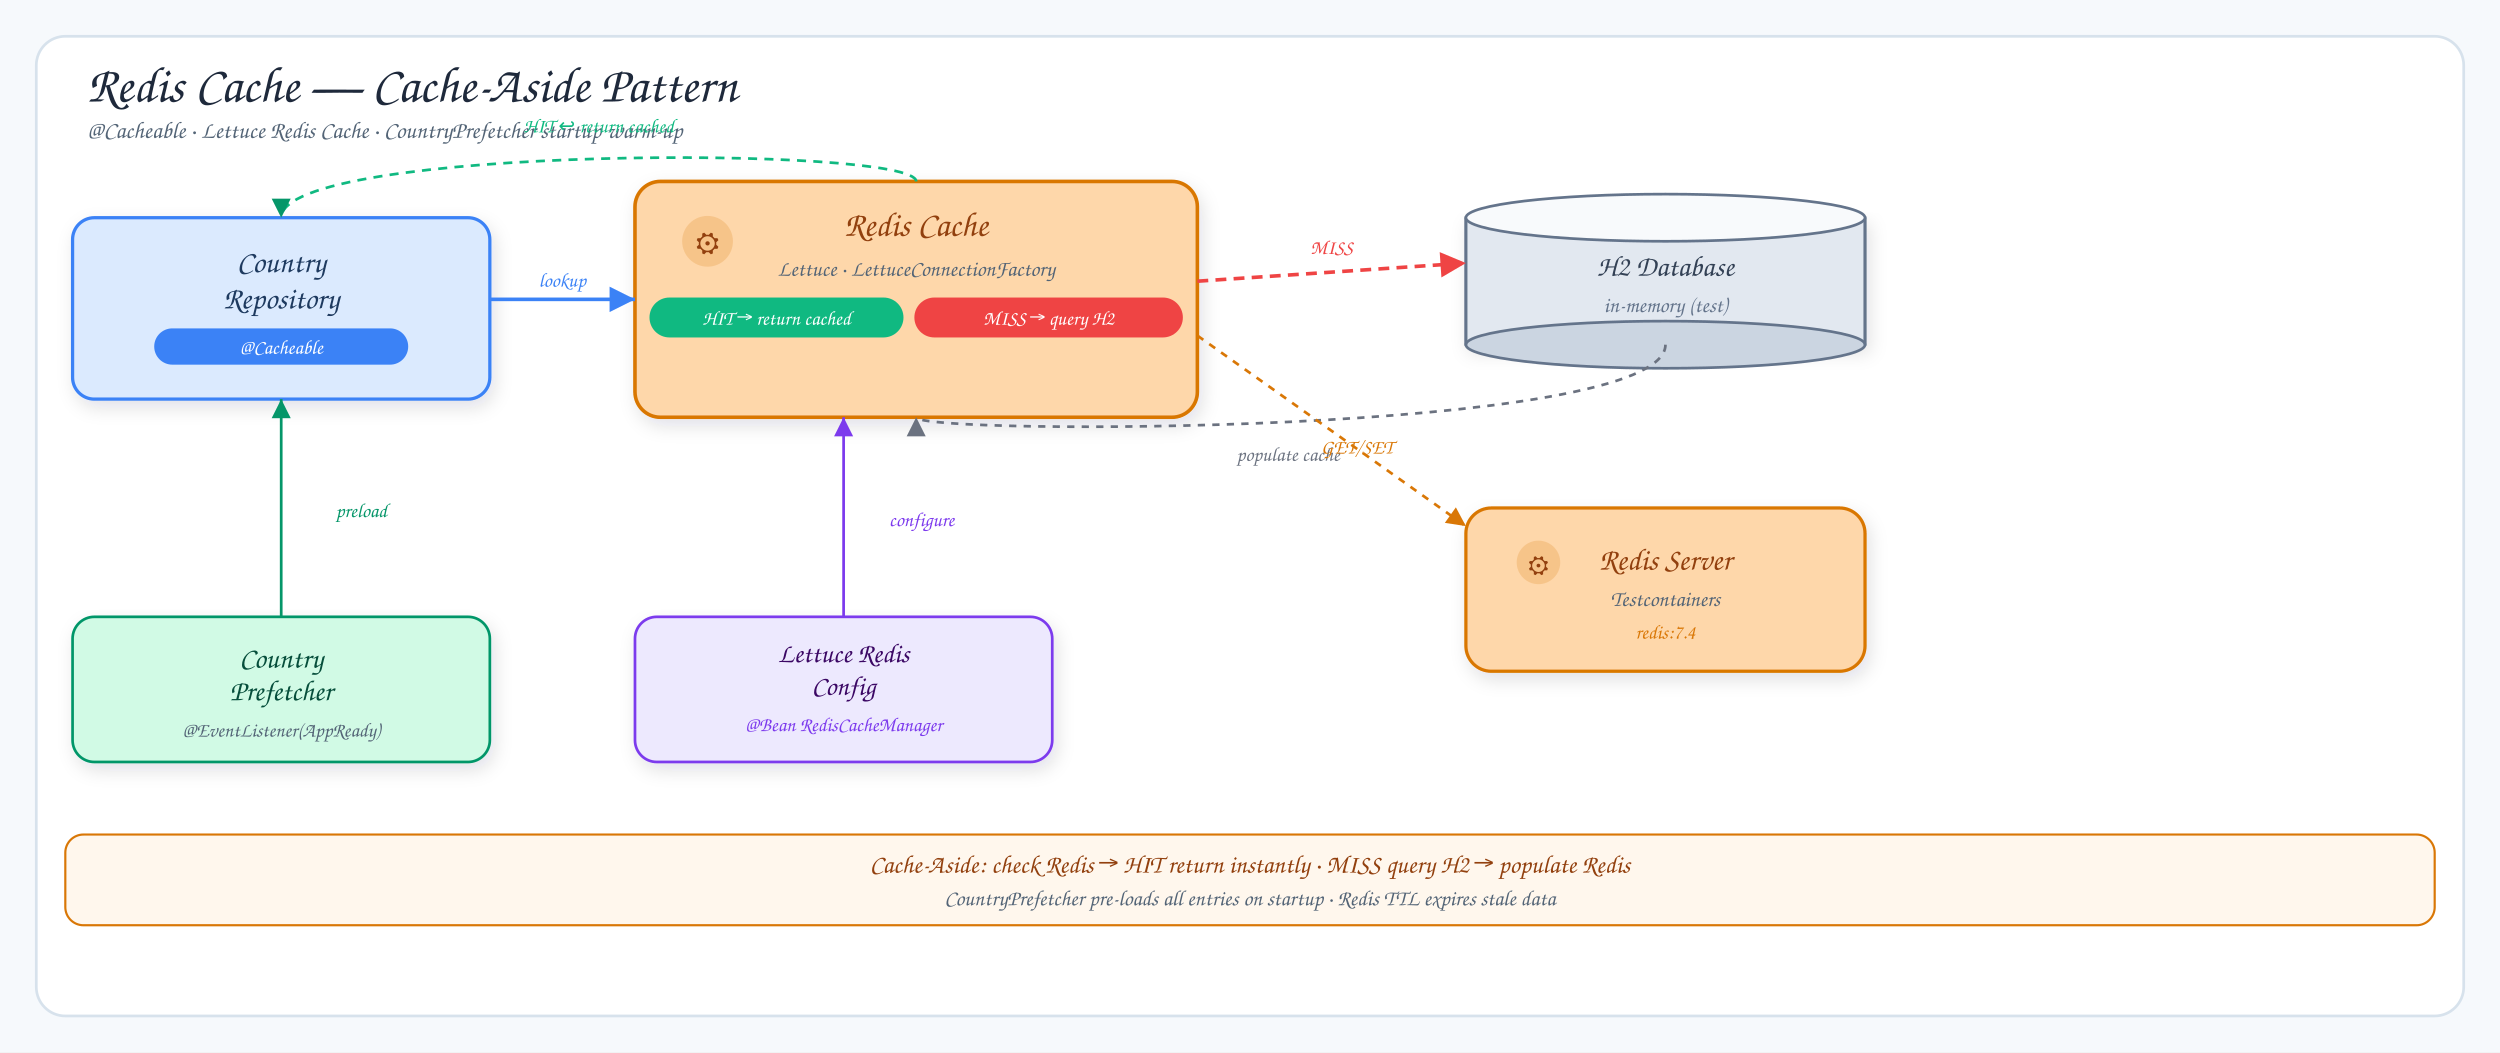
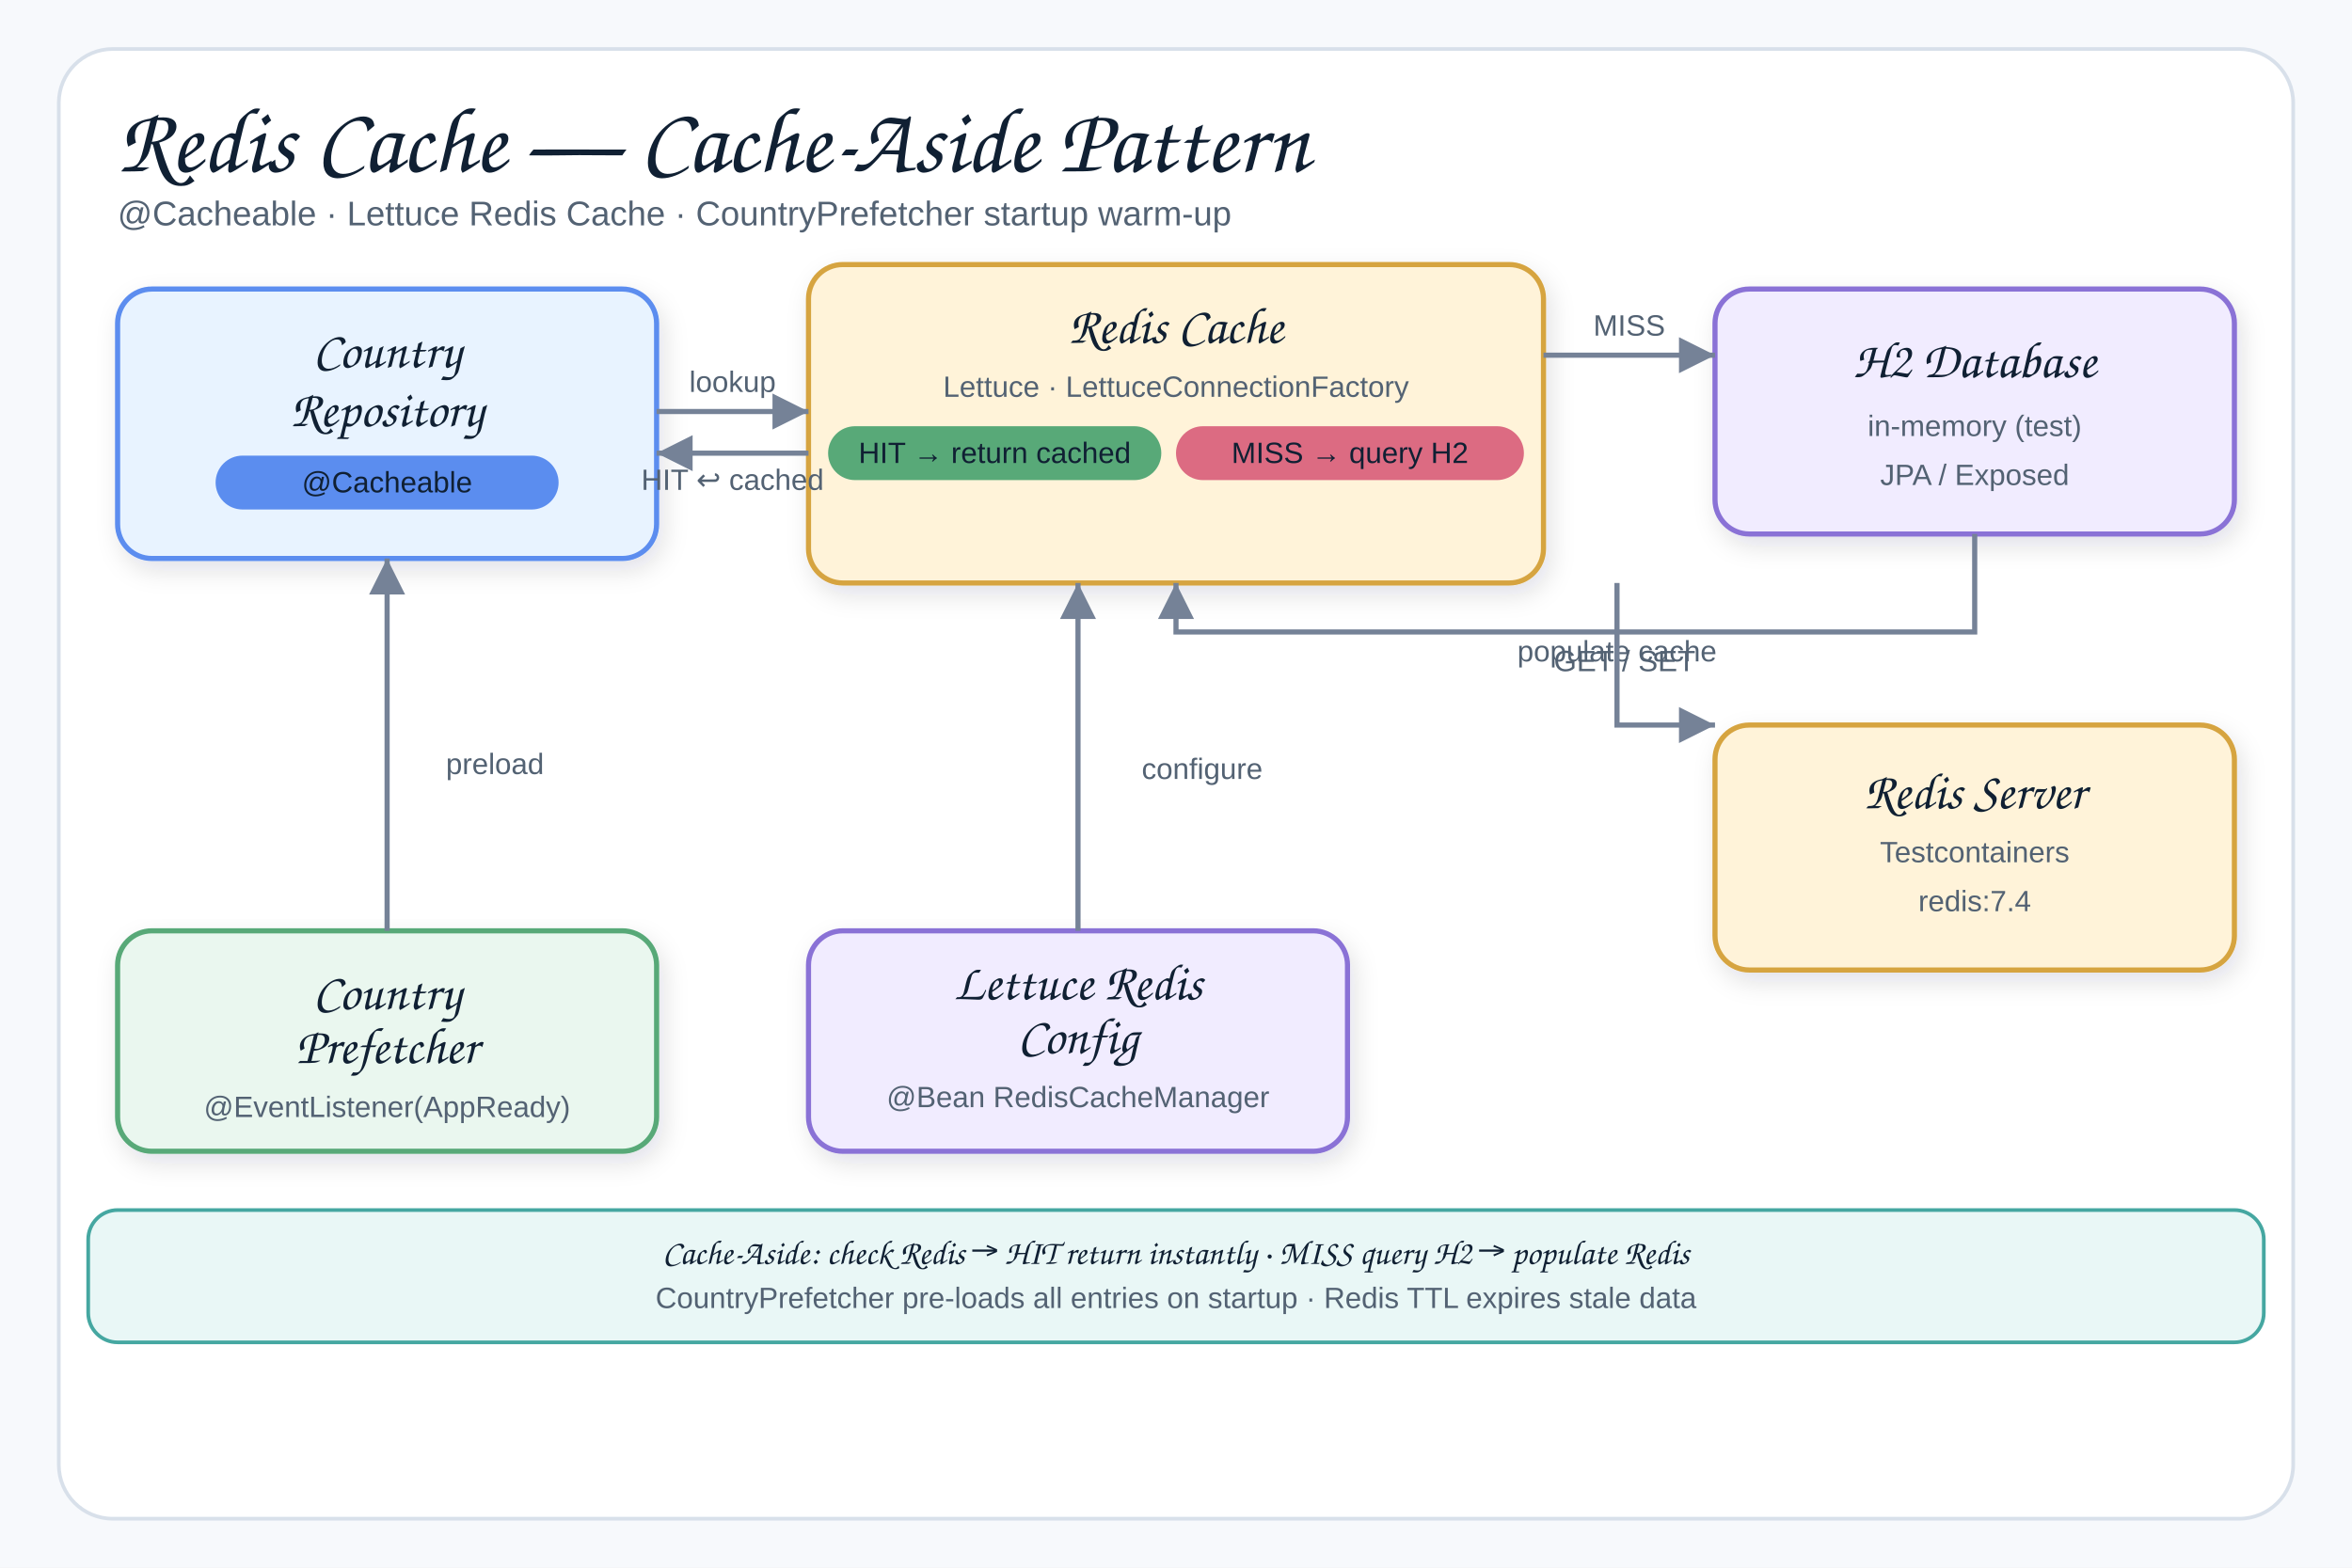
- <svg xmlns="http://www.w3.org/2000/svg" viewBox="0 0 1378 580" width="1378" height="580">
+ <svg xmlns="http://www.w3.org/2000/svg" viewBox="0 0 960 640" width="960" height="640">
  <defs>
    <filter id="shadow" x="-10%" y="-10%" width="120%" height="130%">
      <feDropShadow dx="2" dy="4" stdDeviation="5" flood-color="#1f2937" flood-opacity="0.12" />
    </filter>
-     <marker id="arrow" markerWidth="9" markerHeight="9" refX="8" refY="4.5" orient="auto">
-       <polygon points="1,1 8,4.5 1,8" fill="#6b7280" />
+     <marker id="arrow" markerWidth="9" markerHeight="9" refX="8" refY="4.5" orient="auto" markerUnits="strokeWidth">
+       <path d="M1,1 L8,4.5 L1,8 Z" fill="#758297" />
    </marker>
-     <marker id="arrow-blue" markerWidth="9" markerHeight="9" refX="8" refY="4.5" orient="auto">
-       <polygon points="1,1 8,4.5 1,8" fill="#3b82f6" />
-     </marker>
-     <marker id="arrow-green" markerWidth="9" markerHeight="9" refX="8" refY="4.5" orient="auto">
-       <polygon points="1,1 8,4.5 1,8" fill="#059669" />
-     </marker>
-     <marker id="arrow-amber" markerWidth="9" markerHeight="9" refX="8" refY="4.5" orient="auto">
-       <polygon points="1,1 8,4.5 1,8" fill="#d97706" />
-     </marker>
-     <marker id="arrow-red" markerWidth="9" markerHeight="9" refX="8" refY="4.5" orient="auto">
-       <polygon points="1,1 8,4.5 1,8" fill="#ef4444" />
-     </marker>
-     <marker id="arrow-purple" markerWidth="9" markerHeight="9" refX="8" refY="4.5" orient="auto">
-       <polygon points="1,1 8,4.5 1,8" fill="#7c3aed" />
-     </marker>
+     <style>
+       .canvas{fill:#f7f9fc}
+       .frame{fill:#fff;stroke:#d8e0ea;stroke-width:1.5}
+       .title{font-family:"Architects Daughter","Comic Sans MS","Comic Sans",cursive;font-size:38px;font-weight:400;fill:#102033}
+       .subtitle{font-family:"Comic Sans MS","Comic Sans","Comic Neue",Arial,sans-serif;font-size:14px;font-weight:400;fill:#536273}
+       .smallLabel{font-family:"Architects Daughter","Comic Sans MS","Comic Sans",cursive;font-size:21px;font-weight:400;fill:#102033}
+       .mono{font-family:"Comic Sans MS","Comic Sans","Comic Neue",Arial,sans-serif;font-size:12px;font-weight:400;fill:#102033}
+       .small{font-family:"Comic Sans MS","Comic Sans","Comic Neue",Arial,sans-serif;font-size:12px;font-weight:400;fill:#536273}
+       .card{stroke-width:2.1;filter:url(#shadow)}
+       .line{stroke:#758297;stroke-width:2.1;fill:none;marker-end:url(#arrow)}
+     </style>
  </defs>
-   <rect width="1378" height="580" fill="#f6f9fc" />
-   <rect x="20" y="20" width="1338" height="540" rx="16" fill="#fff" stroke="#d7e2ec" stroke-width="1.5" />
-   <text x="48" y="56" font-family="'Architects Daughter', cursive" font-size="28" fill="#1e293b">Redis Cache — Cache-Aside Pattern</text>
-   <text x="48" y="76" font-family="'Comic Sans MS', cursive" font-size="13" fill="#536476">@Cacheable · Lettuce Redis Cache · CountryPrefetcher startup warm-up</text>
-   <rect x="40" y="120" width="230" height="100" rx="12" fill="#dbeafe" stroke="#3b82f6" stroke-width="1.8" filter="url(#shadow)" />
-   <text x="155" y="150" font-family="'Architects Daughter', cursive" font-size="17" fill="#1e3a5f" text-anchor="middle">Country</text>
-   <text x="155" y="170" font-family="'Architects Daughter', cursive" font-size="17" fill="#1e3a5f" text-anchor="middle">Repository</text>
-   <rect x="85" y="181" width="140" height="20" rx="10" fill="#3b82f6" />
-   <text x="155" y="195" font-family="'Comic Sans MS', cursive" font-size="11" fill="#fff" text-anchor="middle">@Cacheable</text>
-   <rect x="350" y="100" width="310" height="130" rx="14" fill="#fed7aa" stroke="#d97706" stroke-width="2" filter="url(#shadow)" />
-   <circle cx="390" cy="133" r="14" fill="#d97706" opacity="0.2" />
-   <text x="390" y="139" font-size="16" fill="#92400e" text-anchor="middle">⚙</text>
-   <text x="505" y="130" font-family="'Architects Daughter', cursive" font-size="19" fill="#92400e" text-anchor="middle">Redis Cache</text>
-   <text x="505" y="152" font-family="'Comic Sans MS', cursive" font-size="12" fill="#536476" text-anchor="middle">Lettuce · LettuceConnectionFactory</text>
-   <rect x="358" y="164" width="140" height="22" rx="11" fill="#10b981" />
-   <text x="428" y="179" font-family="'Comic Sans MS', cursive" font-size="11" fill="#fff" text-anchor="middle">HIT → return cached</text>
-   <rect x="504" y="164" width="148" height="22" rx="11" fill="#ef4444" />
-   <text x="578" y="179" font-family="'Comic Sans MS', cursive" font-size="11" fill="#fff" text-anchor="middle">MISS → query H2</text>
-   <rect x="808" y="120" width="220" height="70" fill="#e2e8f0" stroke="#64748b" stroke-width="1.5" filter="url(#shadow)" />
-   <ellipse cx="918" cy="190" rx="110" ry="13" fill="#cbd5e1" stroke="#64748b" stroke-width="1.5" />
-   <line x1="808" y1="120" x2="808" y2="190" stroke="#64748b" stroke-width="1.5" />
-   <line x1="1028" y1="120" x2="1028" y2="190" stroke="#64748b" stroke-width="1.5" />
-   <ellipse cx="918" cy="120" rx="110" ry="13" fill="#f8fafc" stroke="#64748b" stroke-width="1.5" />
-   <text x="918" y="152" font-family="'Architects Daughter', cursive" font-size="16" fill="#334155" text-anchor="middle">H2 Database</text>
-   <text x="918" y="172" font-family="'Comic Sans MS', cursive" font-size="12" fill="#64748b" text-anchor="middle">in-memory (test)</text>
-   <rect x="808" y="280" width="220" height="90" rx="14" fill="#fed7aa" stroke="#d97706" stroke-width="1.8" filter="url(#shadow)" />
-   <circle cx="848" cy="310" r="12" fill="#d97706" opacity="0.2" />
-   <text x="848" y="316" font-size="14" fill="#92400e" text-anchor="middle">⚙</text>
-   <text x="918" y="314" font-family="'Architects Daughter', cursive" font-size="17" fill="#92400e" text-anchor="middle">Redis Server</text>
-   <text x="918" y="334" font-family="'Comic Sans MS', cursive" font-size="12" fill="#536476" text-anchor="middle">Testcontainers</text>
-   <text x="918" y="352" font-family="'Comic Sans MS', cursive" font-size="11" fill="#d97706" text-anchor="middle">redis:7.4</text>
-   <line x1="270" y1="165" x2="350" y2="165" stroke="#3b82f6" stroke-width="2" marker-end="url(#arrow-blue)" />
-   <text x="310" y="158" font-family="'Comic Sans MS', cursive" font-size="11" fill="#3b82f6" text-anchor="middle">lookup</text>
-   <line x1="660" y1="155" x2="808" y2="145" stroke="#ef4444" stroke-width="2" stroke-dasharray="6 4" marker-end="url(#arrow-red)" />
-   <text x="734" y="140" font-family="'Comic Sans MS', cursive" font-size="11" fill="#ef4444" text-anchor="middle">MISS</text>
-   <path d="M918,190 C918,240 505,240 505,230" stroke="#6b7280" stroke-width="1.5" stroke-dasharray="4 4" fill="none" marker-end="url(#arrow)" />
-   <text x="710" y="254" font-family="'Comic Sans MS', cursive" font-size="11" fill="#6b7280" text-anchor="middle">populate cache</text>
-   <path d="M505,100 C505,80 155,80 155,120" stroke="#10b981" stroke-width="1.5" stroke-dasharray="5 4" fill="none" marker-end="url(#arrow-green)" />
-   <text x="330" y="73" font-family="'Comic Sans MS', cursive" font-size="11" fill="#10b981" text-anchor="middle">HIT ↩ return cached</text>
-   <line x1="660" y1="185" x2="808" y2="290" stroke="#d97706" stroke-width="1.5" stroke-dasharray="4 4" marker-end="url(#arrow-amber)" />
-   <text x="748" y="250" font-family="'Comic Sans MS', cursive" font-size="11" fill="#d97706" text-anchor="middle">GET/SET</text>
-   <rect x="40" y="340" width="230" height="80" rx="12" fill="#d1fae5" stroke="#059669" stroke-width="1.5" filter="url(#shadow)" />
-   <text x="155" y="368" font-family="'Architects Daughter', cursive" font-size="16" fill="#064e3b" text-anchor="middle">Country</text>
-   <text x="155" y="386" font-family="'Architects Daughter', cursive" font-size="16" fill="#064e3b" text-anchor="middle">Prefetcher</text>
-   <text x="155" y="406" font-family="'Comic Sans MS', cursive" font-size="11" fill="#536476" text-anchor="middle">@EventListener(AppReady)</text>
-   <rect x="350" y="340" width="230" height="80" rx="12" fill="#ede9fe" stroke="#7c3aed" stroke-width="1.5" filter="url(#shadow)" />
-   <text x="465" y="365" font-family="'Architects Daughter', cursive" font-size="15" fill="#3b0764" text-anchor="middle">Lettuce Redis</text>
-   <text x="465" y="383" font-family="'Architects Daughter', cursive" font-size="15" fill="#3b0764" text-anchor="middle">Config</text>
-   <text x="465" y="403" font-family="'Comic Sans MS', cursive" font-size="11" fill="#7c3aed" text-anchor="middle">@Bean RedisCacheManager</text>
-   <line x1="155" y1="340" x2="155" y2="220" stroke="#059669" stroke-width="1.5" marker-end="url(#arrow-green)" />
-   <text x="185" y="285" font-family="'Comic Sans MS', cursive" font-size="11" fill="#059669">preload</text>
-   <line x1="465" y1="340" x2="465" y2="230" stroke="#7c3aed" stroke-width="1.5" marker-end="url(#arrow-purple)" />
-   <text x="490" y="290" font-family="'Comic Sans MS', cursive" font-size="11" fill="#7c3aed">configure</text>
-   <rect x="36" y="460" width="1306" height="50" rx="10" fill="#fff7ed" stroke="#d97706" stroke-width="1.2" />
-   <text x="689" y="481" font-family="'Architects Daughter', cursive" font-size="14" fill="#92400e" text-anchor="middle">Cache-Aside: check Redis → HIT return instantly · MISS query H2 → populate Redis</text>
-   <text x="689" y="499" font-family="'Comic Sans MS', cursive" font-size="12" fill="#536476" text-anchor="middle">CountryPrefetcher pre-loads all entries on startup · Redis TTL expires stale data</text>
+   <rect width="960" height="640" class="canvas" />
+   <rect x="24" y="20" width="912" height="600" rx="22" class="frame" />
+   <text x="48" y="70" class="title">Redis Cache — Cache-Aside Pattern</text>
+   <text x="48" y="92" class="subtitle">@Cacheable · Lettuce Redis Cache · CountryPrefetcher startup warm-up</text>
+   <rect x="48" y="118" width="220" height="110" rx="14" fill="#E8F3FF" stroke="#5B8DEF" class="card" />
+   <text x="158" y="150" class="smallLabel" text-anchor="middle">Country</text>
+   <text x="158" y="174" class="smallLabel" text-anchor="middle">Repository</text>
+   <rect x="88" y="186" width="140" height="22" rx="11" fill="#5B8DEF" />
+   <text x="158" y="201" class="mono" fill="#fff" text-anchor="middle">@Cacheable</text>
+   <rect x="330" y="108" width="300" height="130" rx="14" fill="#FFF3D9" stroke="#D6A441" class="card" />
+   <text x="480" y="140" class="smallLabel" text-anchor="middle">Redis Cache</text>
+   <text x="480" y="162" class="small" text-anchor="middle">Lettuce · LettuceConnectionFactory</text>
+   <rect x="338" y="174" width="136" height="22" rx="11" fill="#58A978" />
+   <text x="406" y="189" class="mono" fill="#fff" text-anchor="middle">HIT → return cached</text>
+   <rect x="480" y="174" width="142" height="22" rx="11" fill="#DC6B82" />
+   <text x="551" y="189" class="mono" fill="#fff" text-anchor="middle">MISS → query H2</text>
+   <rect x="700" y="118" width="212" height="100" rx="14" fill="#F1ECFF" stroke="#8A72D6" class="card" />
+   <text x="806" y="154" class="smallLabel" text-anchor="middle">H2 Database</text>
+   <text x="806" y="178" class="small" text-anchor="middle">in-memory (test)</text>
+   <text x="806" y="198" class="small" text-anchor="middle">JPA / Exposed</text>
+   <rect x="700" y="296" width="212" height="100" rx="14" fill="#FFF3D9" stroke="#D6A441" class="card" />
+   <text x="806" y="330" class="smallLabel" text-anchor="middle">Redis Server</text>
+   <text x="806" y="352" class="small" text-anchor="middle">Testcontainers</text>
+   <text x="806" y="372" class="small" text-anchor="middle">redis:7.4</text>
+   <path d="M 268 168 H 330" class="line" />
+   <text x="299" y="160" class="small" text-anchor="middle">lookup</text>
+   <path d="M 630 145 H 700" class="line" />
+   <text x="665" y="137" class="small" text-anchor="middle">MISS</text>
+   <path d="M 806 218 V 258 H 480 V 238" class="line" />
+   <text x="660" y="270" class="small" text-anchor="middle">populate cache</text>
+   <path d="M 330 185 H 268" class="line" />
+   <text x="299" y="200" class="small" text-anchor="middle">HIT ↩ cached</text>
+   <path d="M 660 238 V 296 H 700" class="line" />
+   <text x="692" y="274" class="small" text-anchor="end">GET / SET</text>
+   <rect x="48" y="380" width="220" height="90" rx="14" fill="#EAF7EF" stroke="#58A978" class="card" />
+   <text x="158" y="412" class="smallLabel" text-anchor="middle">Country</text>
+   <text x="158" y="434" class="smallLabel" text-anchor="middle">Prefetcher</text>
+   <text x="158" y="456" class="small" text-anchor="middle">@EventListener(AppReady)</text>
+   <rect x="330" y="380" width="220" height="90" rx="14" fill="#F1ECFF" stroke="#8A72D6" class="card" />
+   <text x="440" y="408" class="smallLabel" text-anchor="middle">Lettuce Redis</text>
+   <text x="440" y="430" class="smallLabel" text-anchor="middle">Config</text>
+   <text x="440" y="452" class="small" text-anchor="middle">@Bean RedisCacheManager</text>
+   <path d="M 158 380 V 228" class="line" />
+   <text x="182" y="316" class="small">preload</text>
+   <path d="M 440 380 V 238" class="line" />
+   <text x="466" y="318" class="small">configure</text>
+   <rect x="36" y="494" width="888" height="54" rx="12" fill="#E9F7F6" stroke="#45A7A1" stroke-width="1.5" />
+   <text x="480" y="516" font-family="'Architects Daughter','Comic Sans MS',cursive" font-size="14" fill="#102033" text-anchor="middle">Cache-Aside: check Redis → HIT return instantly · MISS query H2 → populate Redis</text>
+   <text x="480" y="534" class="small" text-anchor="middle">CountryPrefetcher pre-loads all entries on startup · Redis TTL expires stale data</text>
</svg>
